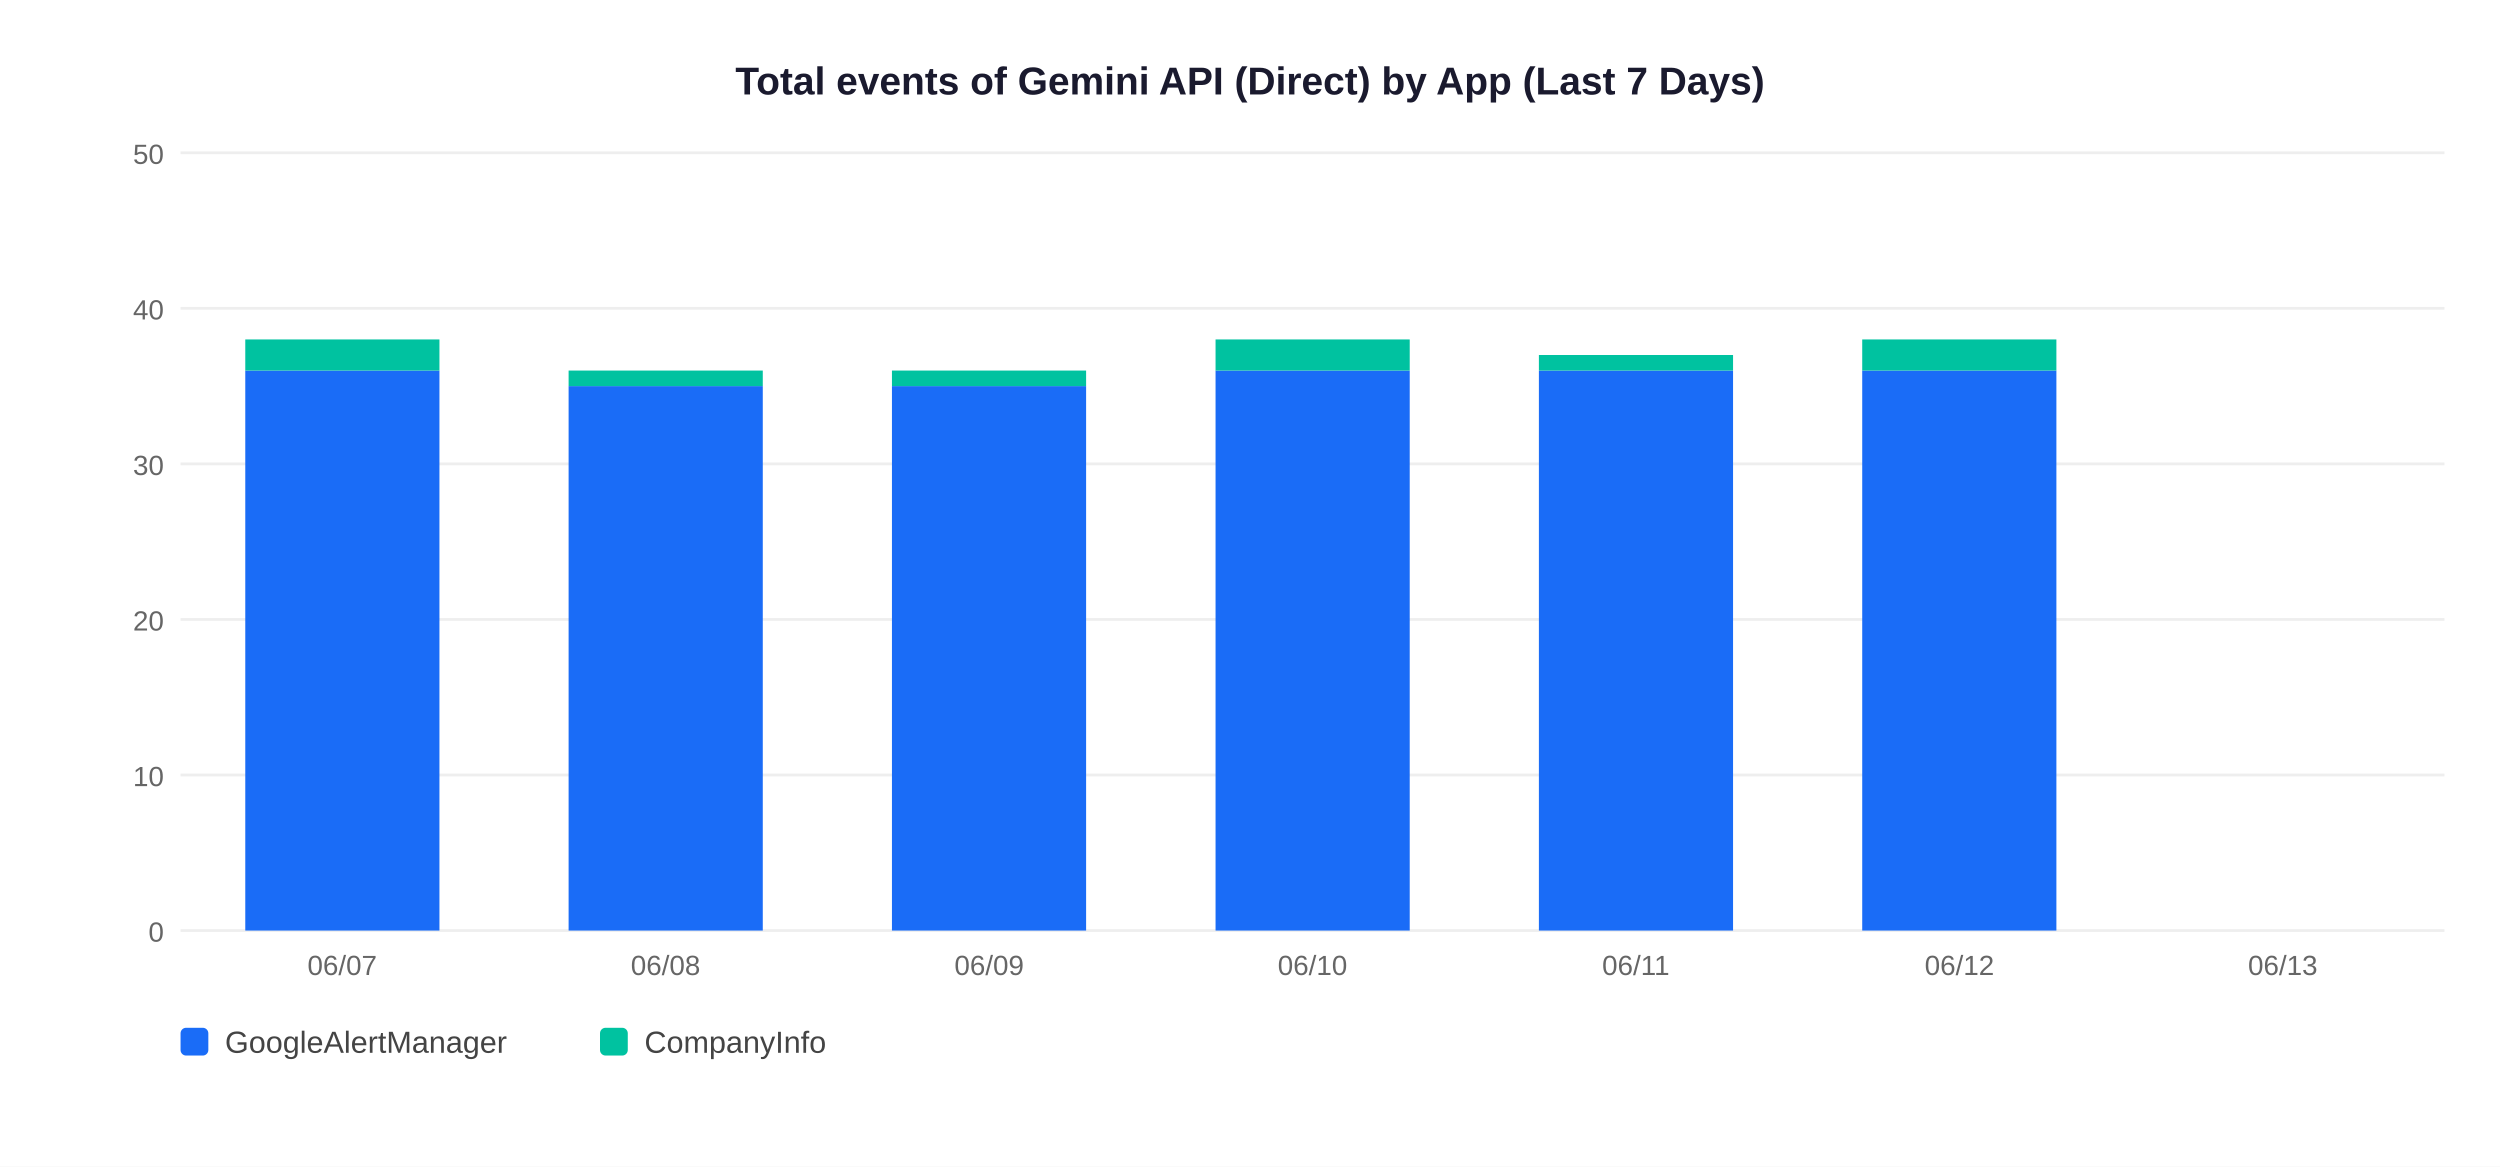
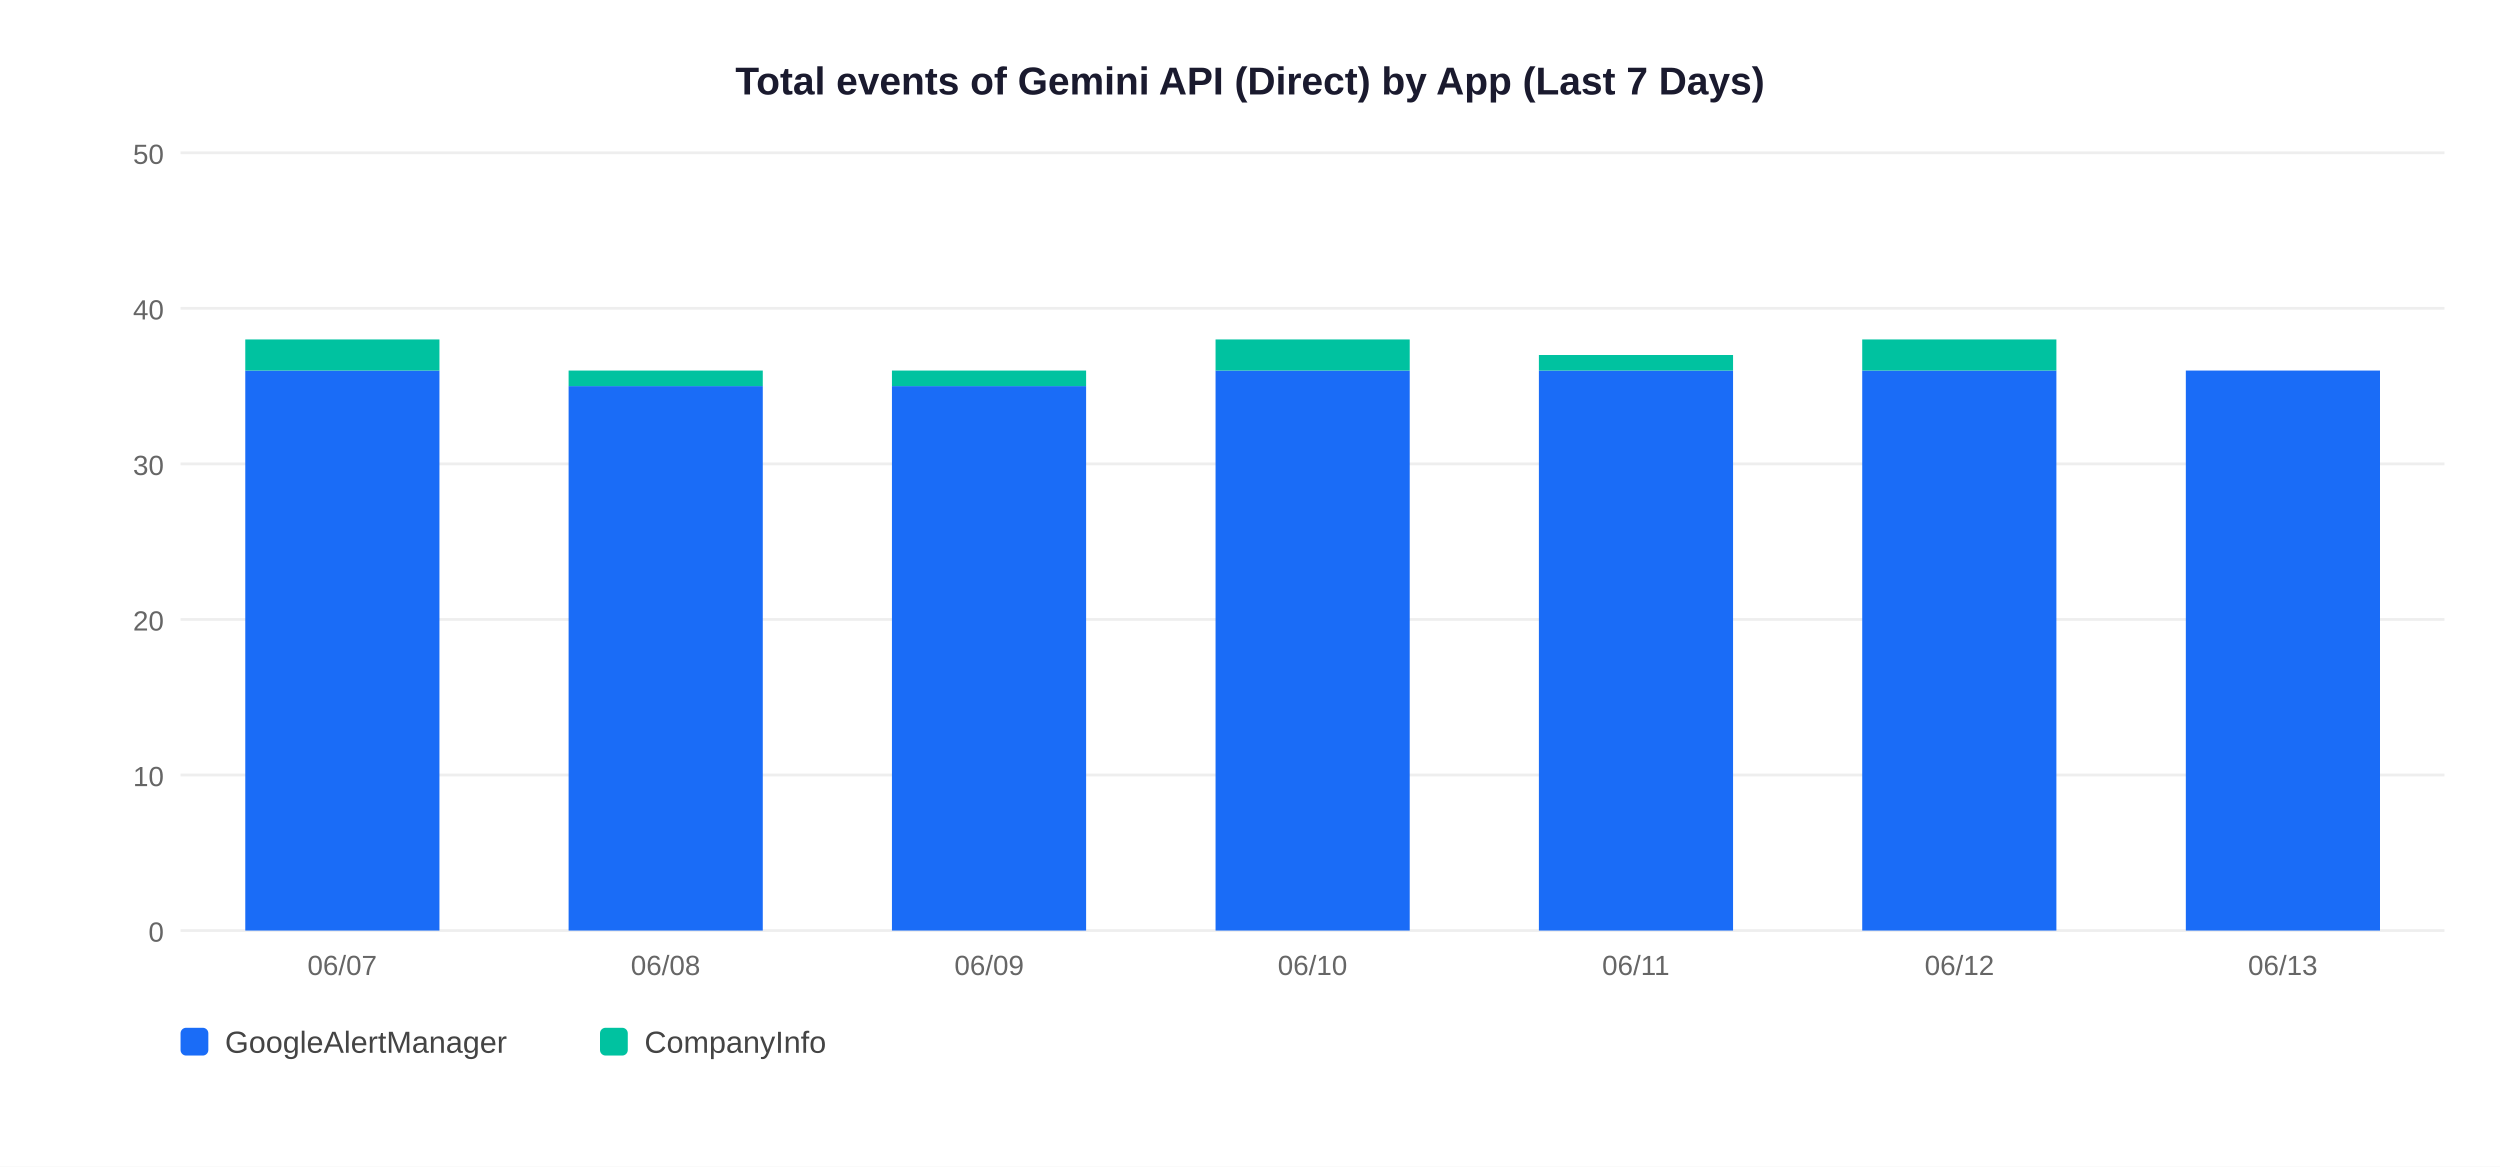
<svg xmlns="http://www.w3.org/2000/svg" width="900" height="420">
  <rect width="900" height="420" fill="white" />
  <text x="450" y="34" text-anchor="middle" font-size="14" font-weight="bold" font-family="Arial,sans-serif" fill="#1a1a2e">Total events of Gemini API (Direct) by App (Last 7 Days)</text>
  <line x1="65" y1="335" x2="880" y2="335" stroke="#EEEEEE" stroke-width="1" />
  <text x="59" y="339" text-anchor="end" font-size="10" font-family="Arial,sans-serif" fill="#666">0</text>
  <line x1="65" y1="279" x2="880" y2="279" stroke="#EEEEEE" stroke-width="1" />
  <text x="59" y="283" text-anchor="end" font-size="10" font-family="Arial,sans-serif" fill="#666">10</text>
  <line x1="65" y1="223" x2="880" y2="223" stroke="#EEEEEE" stroke-width="1" />
  <text x="59" y="227" text-anchor="end" font-size="10" font-family="Arial,sans-serif" fill="#666">20</text>
  <line x1="65" y1="167" x2="880" y2="167" stroke="#EEEEEE" stroke-width="1" />
  <text x="59" y="171" text-anchor="end" font-size="10" font-family="Arial,sans-serif" fill="#666">30</text>
  <line x1="65" y1="111" x2="880" y2="111" stroke="#EEEEEE" stroke-width="1" />
  <text x="59" y="115" text-anchor="end" font-size="10" font-family="Arial,sans-serif" fill="#666">40</text>
  <line x1="65" y1="55" x2="880" y2="55" stroke="#EEEEEE" stroke-width="1" />
  <text x="59" y="59" text-anchor="end" font-size="10" font-family="Arial,sans-serif" fill="#666">50</text>
  <rect x="88.3" y="133.4" width="69.9" height="201.6" fill="#1A6CF7" />
  <rect x="88.3" y="122.2" width="69.9" height="11.2" fill="#00C2A0" />
  <text x="123.2" y="351" text-anchor="middle" font-size="10" font-family="Arial,sans-serif" fill="#666">06/07</text>
  <rect x="204.7" y="139.0" width="69.9" height="196.0" fill="#1A6CF7" />
  <rect x="204.7" y="133.4" width="69.9" height="5.6" fill="#00C2A0" />
  <text x="239.6" y="351" text-anchor="middle" font-size="10" font-family="Arial,sans-serif" fill="#666">06/08</text>
  <rect x="321.1" y="139.0" width="69.9" height="196.0" fill="#1A6CF7" />
  <rect x="321.1" y="133.4" width="69.9" height="5.6" fill="#00C2A0" />
  <text x="356.1" y="351" text-anchor="middle" font-size="10" font-family="Arial,sans-serif" fill="#666">06/09</text>
  <rect x="437.6" y="133.4" width="69.9" height="201.6" fill="#1A6CF7" />
  <rect x="437.6" y="122.2" width="69.9" height="11.2" fill="#00C2A0" />
  <text x="472.5" y="351" text-anchor="middle" font-size="10" font-family="Arial,sans-serif" fill="#666">06/10</text>
  <rect x="554.0" y="133.4" width="69.9" height="201.6" fill="#1A6CF7" />
  <rect x="554.0" y="127.8" width="69.9" height="5.6" fill="#00C2A0" />
  <text x="588.9" y="351" text-anchor="middle" font-size="10" font-family="Arial,sans-serif" fill="#666">06/11</text>
  <rect x="670.4" y="133.4" width="69.9" height="201.6" fill="#1A6CF7" />
  <rect x="670.4" y="122.2" width="69.9" height="11.2" fill="#00C2A0" />
  <text x="705.4" y="351" text-anchor="middle" font-size="10" font-family="Arial,sans-serif" fill="#666">06/12</text>
+   <rect x="786.9" y="133.4" width="69.9" height="201.6" fill="#1A6CF7" />
  <text x="821.8" y="351" text-anchor="middle" font-size="10" font-family="Arial,sans-serif" fill="#666">06/13</text>
  <rect x="65" y="370" width="10" height="10" rx="2" fill="#1A6CF7" />
  <text x="81" y="379" font-size="11" font-family="Arial,sans-serif" fill="#444">GoogleAlertManager</text>
  <rect x="216" y="370" width="10" height="10" rx="2" fill="#00C2A0" />
  <text x="232" y="379" font-size="11" font-family="Arial,sans-serif" fill="#444">CompanyInfo</text>
</svg>
